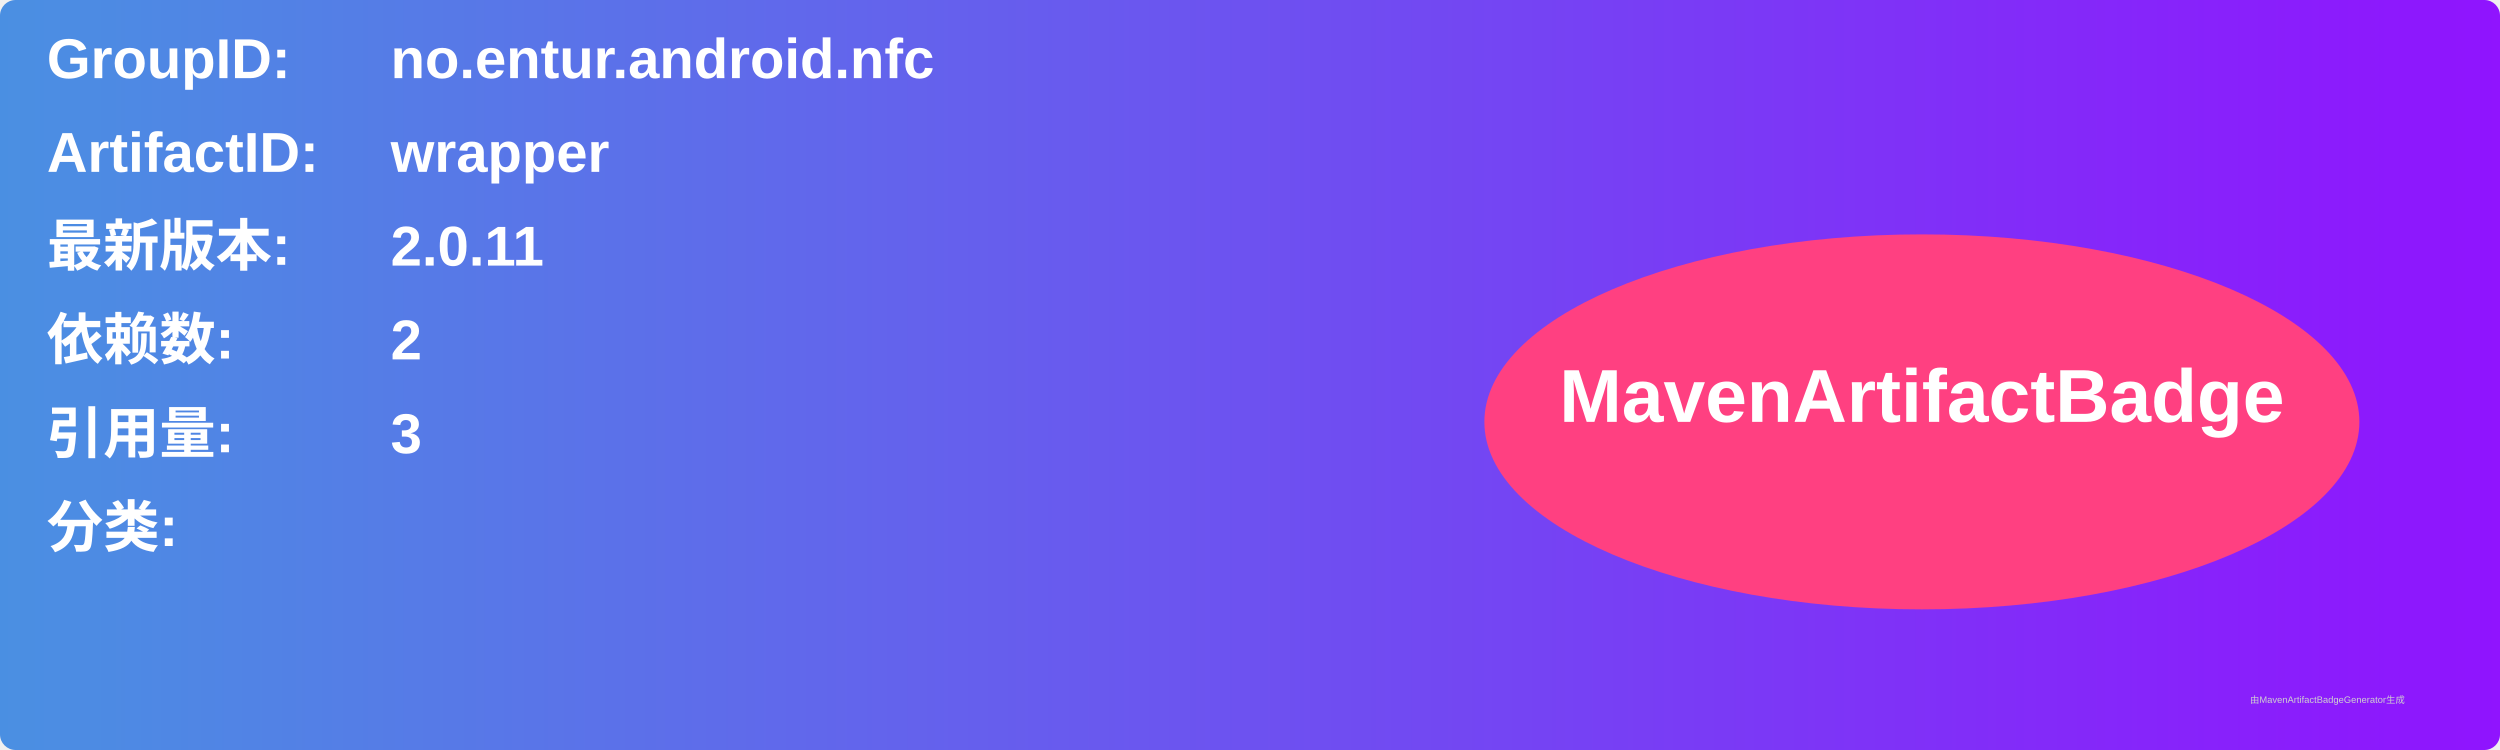
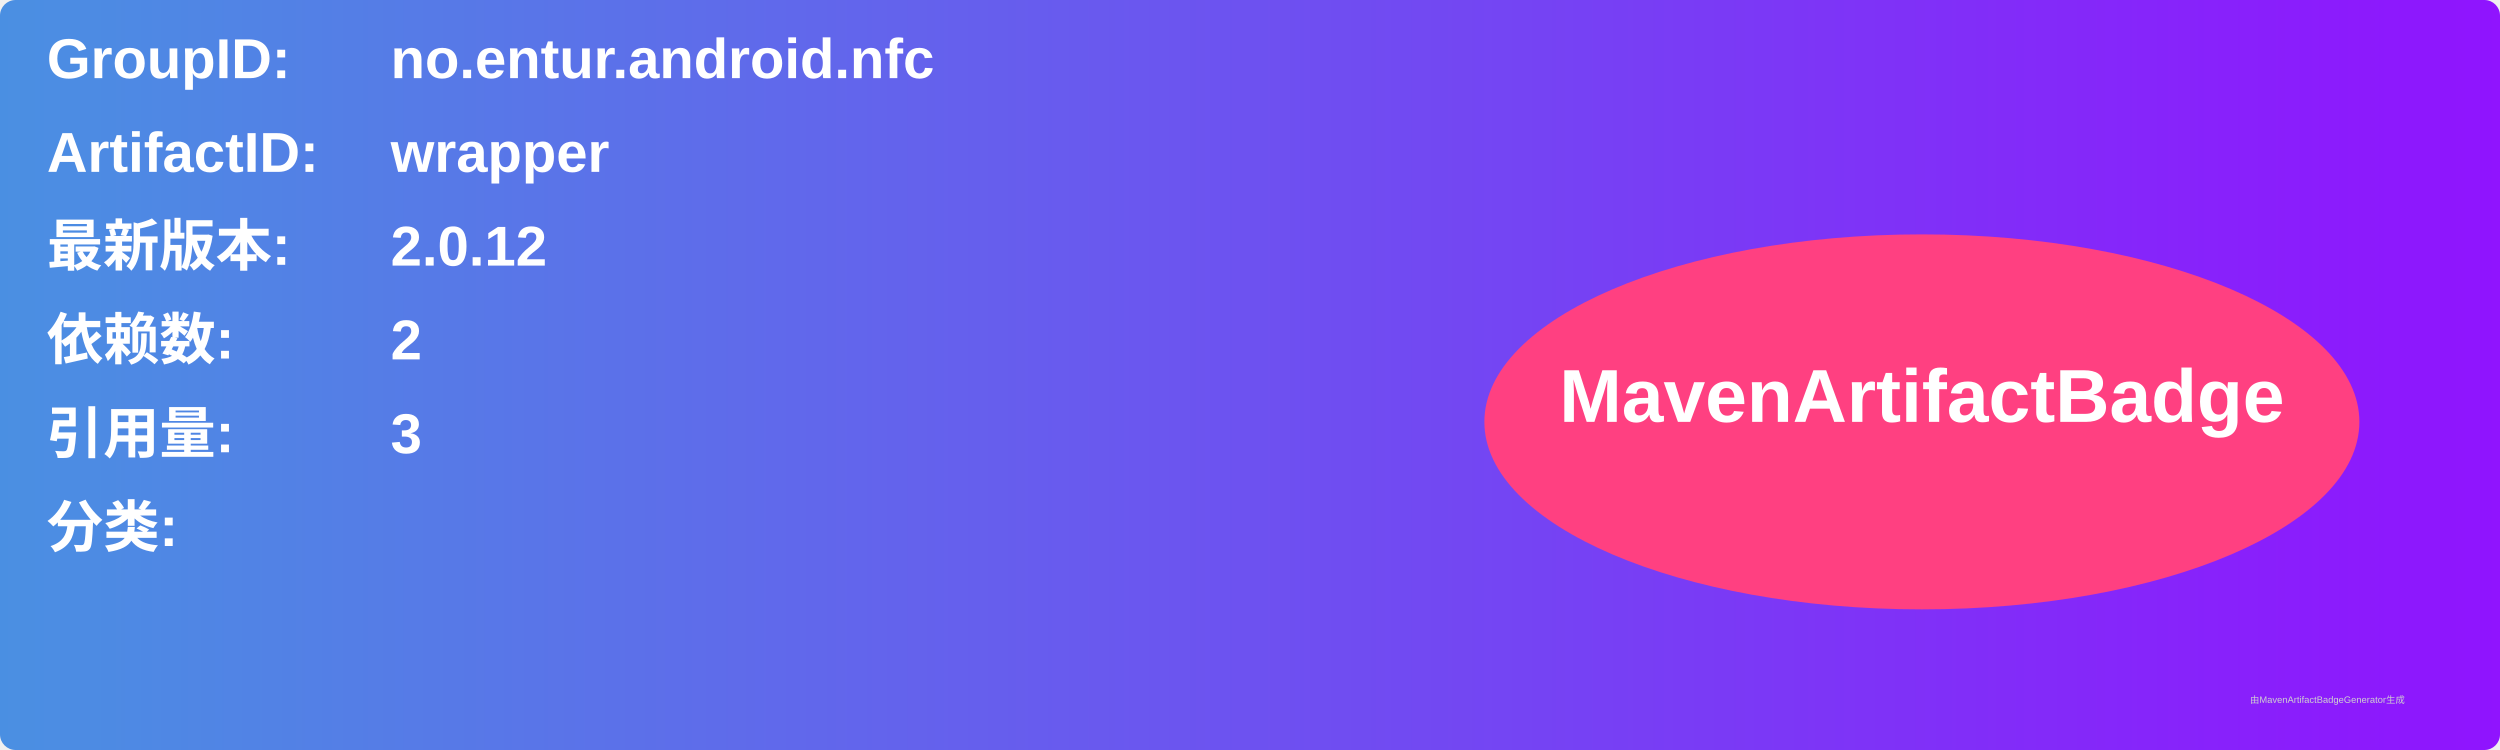
<svg xmlns="http://www.w3.org/2000/svg" width="800" height="240" viewBox="0 0 800 240">
  <linearGradient id="grad" x1="0%" y1="0%" x2="100%" y2="0%">
    <stop offset="0%" stop-color="#4a90e2" />
    <stop offset="100%" stop-color="#9013fe" />
  </linearGradient>
  <rect width="100%" height="100%" rx="5" ry="5" fill="url(#grad)" />
  <g transform="translate(15, 15)">
    <text x="0" y="10" font-family="Arial" font-size="18" fill="white" font-weight="bold" width="260">GroupID:</text>
    <text x="110" y="10" font-family="Arial" font-size="18" fill="white" font-weight="bold" width="460">no.entur.android.nfc</text>
    <text x="0" y="40" font-family="Arial" font-size="18" fill="white" font-weight="bold" width="260">ArtifactID:</text>
    <text x="110" y="40" font-family="Arial" font-size="18" fill="white" font-weight="bold" width="460">wrapper</text>
    <text x="0" y="70" font-family="Arial" font-size="18" fill="white" font-weight="bold">最新版本:</text>
    <text x="110" y="70" font-family="Arial" font-size="18" fill="white" font-weight="bold">
-       <tspan font-weight="bold">2.0.11</tspan>
+       <tspan font-weight="bold">2.0.12</tspan>
    </text>
    <text x="0" y="100" font-family="Arial" font-size="18" fill="white" font-weight="bold">依赖数: </text>
    <text x="110" y="100" font-family="Arial" font-size="18" fill="white">
      <tspan font-weight="bold">2</tspan>
    </text>
    <text x="0" y="130" font-family="Arial" font-size="18" fill="white" font-weight="bold">引用量: </text>
    <text x="110" y="130" font-family="Arial" font-size="18" fill="white">
      <tspan font-weight="bold">3</tspan>
    </text>
    <text x="0" y="160" font-family="Arial" font-size="18" fill="white" font-weight="bold">分类:</text>
    <text x="10" y="190" font-family="Arial" font-size="10" fill="white">
      <tspan font-weight="bold" />
    </text>
    <ellipse cx="600" cy="120" rx="140" ry="60" fill="#ff4081" />
    <text x="600" y="120" text-anchor="middle" font-family="Arial" font-size="24" fill="white" font-weight="bold">MavenArtifactBadge</text>
  </g>
  <text x="720" y="225" font-family="Arial" font-size="3" fill="#d0d0d0">由MavenArtifactBadgeGenerator生成</text>
</svg>
